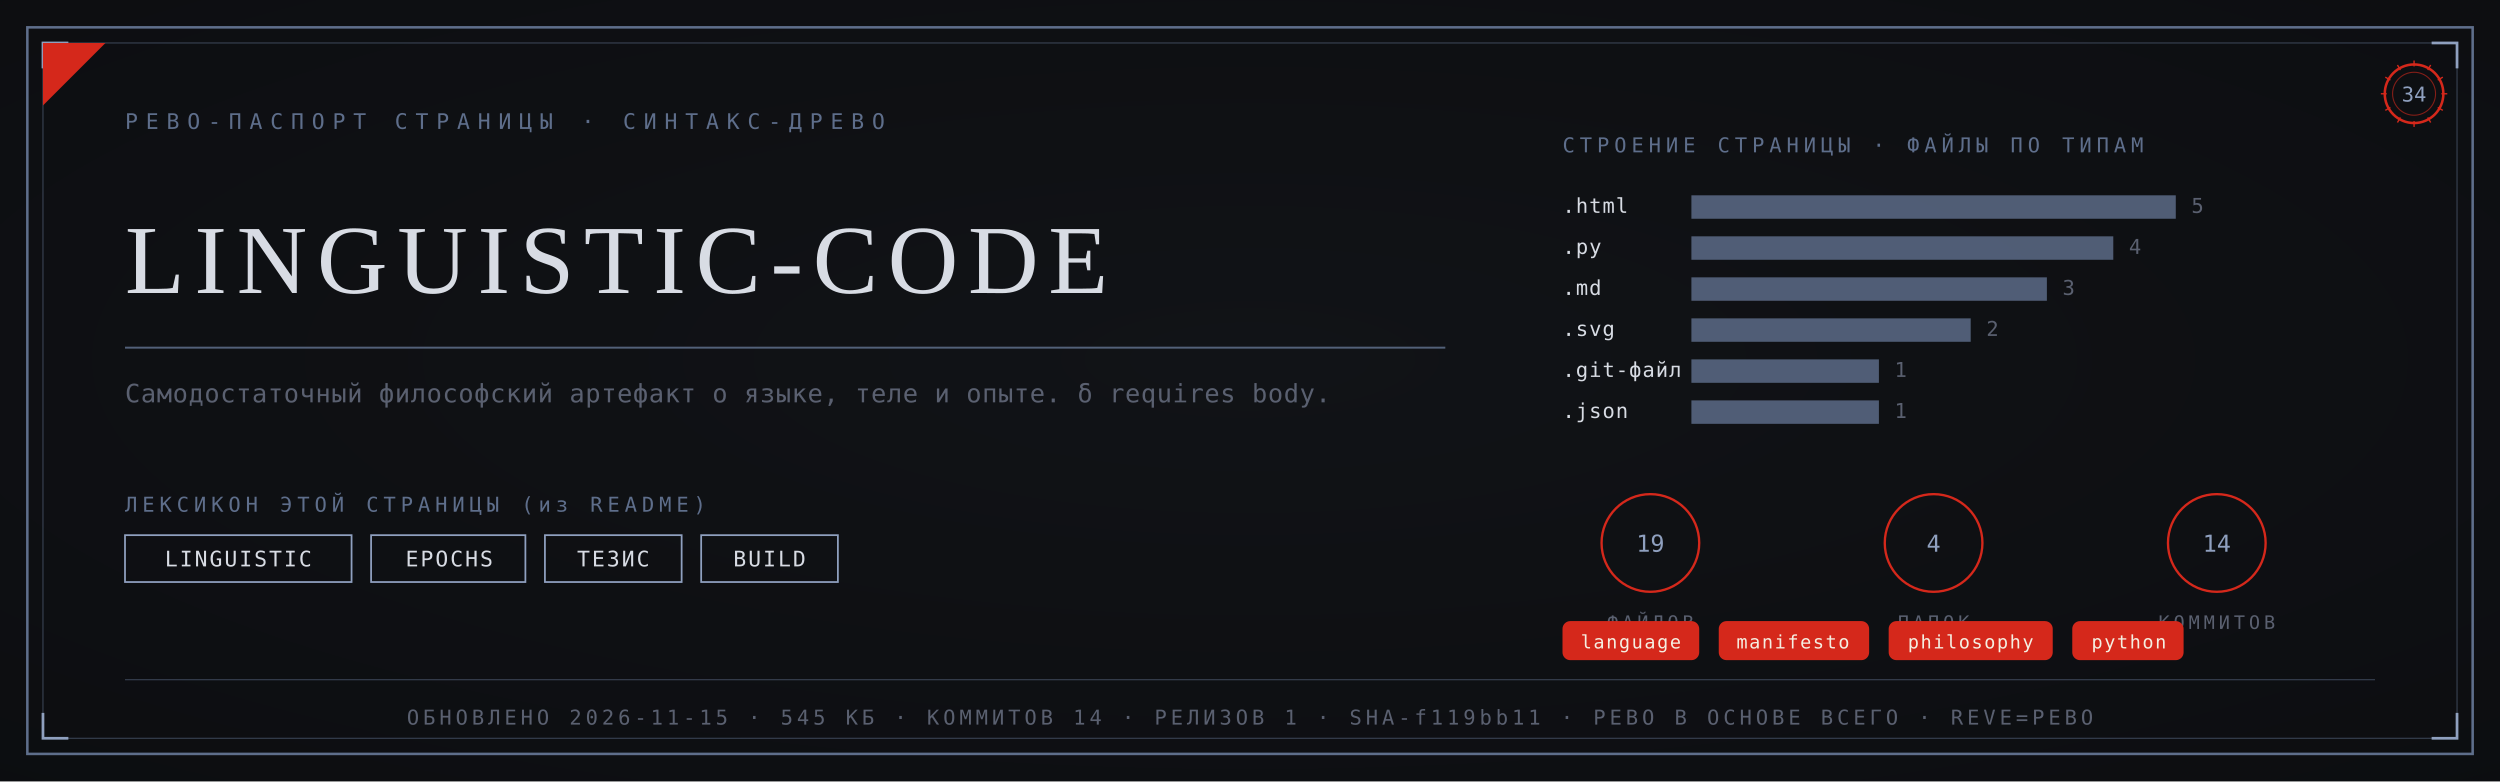
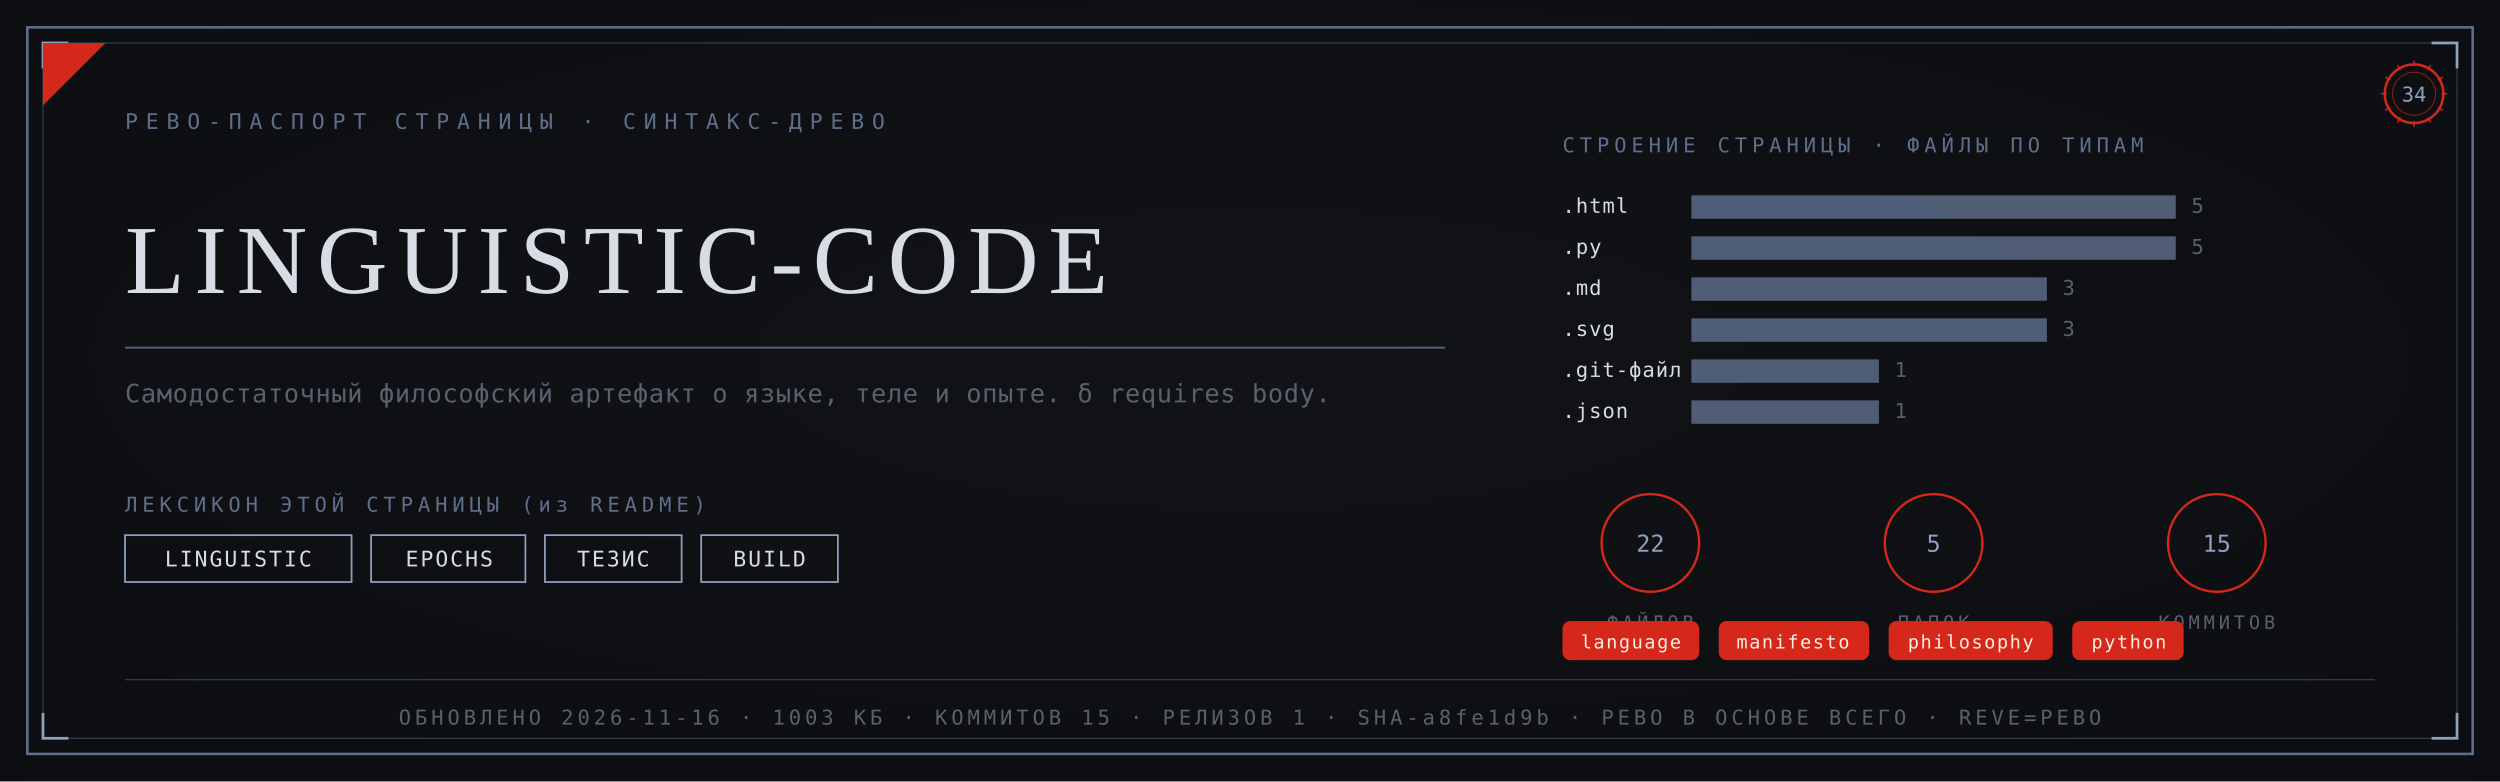
<svg xmlns="http://www.w3.org/2000/svg" viewBox="0 0 1280 400" width="1280" height="400">
  <defs>
    <radialGradient id="rp34" cx="0.5" cy="0.46" r="1.05">
      <stop offset="0" stop-color="#111318" />
      <stop offset="1" stop-color="#0A0B0D" />
    </radialGradient>
  </defs>
  <rect width="1280" height="400" fill="#0A0B0D" />
  <rect width="1280" height="400" fill="url(#rp34)" opacity="0.92" />
  <rect x="14" y="14" width="1252" height="372" fill="none" stroke="#5E6E8B" stroke-width="1.3" />
  <rect x="22" y="22" width="1236" height="356" fill="none" stroke="#5E6E8B" stroke-width="0.55" opacity="0.55" />
  <path d="M 22 35 L 22 22 L 35 22" fill="none" stroke="#8FA0BF" stroke-width="1.4" />
  <path d="M 1258 35 L 1258 22 L 1245 22" fill="none" stroke="#8FA0BF" stroke-width="1.4" />
  <path d="M 22 365 L 22 378 L 35 378" fill="none" stroke="#8FA0BF" stroke-width="1.4" />
  <path d="M 1258 365 L 1258 378 L 1245 378" fill="none" stroke="#8FA0BF" stroke-width="1.4" />
  <path d="M 22 54 L 22 22 L 54 22 Z" fill="#D5281B" />
  <text x="64" y="66" font-family="'Cascadia Mono', ui-monospace, Consolas, monospace" font-size="11" fill="#5E6E8B" letter-spacing="4">РЕВО-ПАСПОРТ СТРАНИЦЫ · СИНТАКС-ДРЕВО</text>
  <g transform="translate(1236,48)">
    <circle r="15" fill="none" stroke="#D5281B" stroke-width="1.3" />
    <circle r="11" fill="none" stroke="#D5281B" stroke-width="0.55" opacity="0.6" />
    <text y="4" text-anchor="middle" font-family="'Cascadia Mono', ui-monospace, Consolas, monospace" font-size="10.5" fill="#8FA0BF">34</text>
    <g stroke="#D5281B" stroke-width="0.7">
      <line x1="0" y1="-17" x2="0" y2="-14" transform="rotate(0)" />
      <line x1="0" y1="-17" x2="0" y2="-14" transform="rotate(30)" />
      <line x1="0" y1="-17" x2="0" y2="-14" transform="rotate(60)" />
      <line x1="0" y1="-17" x2="0" y2="-14" transform="rotate(90)" />
      <line x1="0" y1="-17" x2="0" y2="-14" transform="rotate(120)" />
      <line x1="0" y1="-17" x2="0" y2="-14" transform="rotate(150)" />
      <line x1="0" y1="-17" x2="0" y2="-14" transform="rotate(180)" />
      <line x1="0" y1="-17" x2="0" y2="-14" transform="rotate(210)" />
      <line x1="0" y1="-17" x2="0" y2="-14" transform="rotate(240)" />
      <line x1="0" y1="-17" x2="0" y2="-14" transform="rotate(270)" />
      <line x1="0" y1="-17" x2="0" y2="-14" transform="rotate(300)" />
      <line x1="0" y1="-17" x2="0" y2="-14" transform="rotate(330)" />
    </g>
  </g>
  <text x="64" y="150" font-family="Georgia, 'Times New Roman', serif" font-size="50.0" fill="#D8DCE4" letter-spacing="5">LINGUISTIC-CODE</text>
  <line x1="64" y1="178" x2="740" y2="178" stroke="#5E6E8B" stroke-width="1" opacity="0.85" />
  <text x="64" y="206" font-family="'Cascadia Mono', ui-monospace, Consolas, monospace" font-size="13" fill="#5A6070" letter-spacing="0.3">Самодостаточный философский артефакт о языке, теле и опыте. δ requires body.</text>
  <text x="64" y="262" font-family="'Cascadia Mono', ui-monospace, Consolas, monospace" font-size="10.5" fill="#5E6E8B" letter-spacing="2.5">ЛЕКСИКОН ЭТОЙ СТРАНИЦЫ (из README)</text>
  <rect x="64" y="274" width="116" height="24" fill="none" stroke="#8FA0BF" stroke-width="0.9" />
  <text x="122" y="290" text-anchor="middle" font-family="'Cascadia Mono', ui-monospace, Consolas, monospace" font-size="11" fill="#D8DCE4" letter-spacing="1">LINGUISTIC</text>
  <rect x="190" y="274" width="79" height="24" fill="none" stroke="#8FA0BF" stroke-width="0.9" />
  <text x="230" y="290" text-anchor="middle" font-family="'Cascadia Mono', ui-monospace, Consolas, monospace" font-size="11" fill="#D8DCE4" letter-spacing="1">EPOCHS</text>
  <rect x="279" y="274" width="70" height="24" fill="none" stroke="#8FA0BF" stroke-width="0.9" />
  <text x="314" y="290" text-anchor="middle" font-family="'Cascadia Mono', ui-monospace, Consolas, monospace" font-size="11" fill="#D8DCE4" letter-spacing="1">ТЕЗИС</text>
  <rect x="359" y="274" width="70" height="24" fill="none" stroke="#8FA0BF" stroke-width="0.9" />
  <text x="394" y="290" text-anchor="middle" font-family="'Cascadia Mono', ui-monospace, Consolas, monospace" font-size="11" fill="#D8DCE4" letter-spacing="1">BUILD</text>
  <text x="800" y="78" font-family="'Cascadia Mono', ui-monospace, Consolas, monospace" font-size="10.5" fill="#5E6E8B" letter-spacing="2.5">СТРОЕНИЕ СТРАНИЦЫ · ФАЙЛЫ ПО ТИПАМ</text>
  <text x="800" y="109" font-family="'Cascadia Mono', ui-monospace, Consolas, monospace" font-size="10.5" fill="#D8DCE4" letter-spacing="0.5">.html</text>
  <rect x="866" y="100" width="248" height="12" fill="#5E6E8B" opacity="0.82" />
  <text x="1122" y="109" font-family="'Cascadia Mono', ui-monospace, Consolas, monospace" font-size="10.5" fill="#5A6070">5</text>
  <text x="800" y="130" font-family="'Cascadia Mono', ui-monospace, Consolas, monospace" font-size="10.5" fill="#D8DCE4" letter-spacing="0.5">.py</text>
-   <rect x="866" y="121" width="216" height="12" fill="#5E6E8B" opacity="0.82" />
-   <text x="1090" y="130" font-family="'Cascadia Mono', ui-monospace, Consolas, monospace" font-size="10.5" fill="#5A6070">4</text>
+   <rect x="866" y="121" width="248" height="12" fill="#5E6E8B" opacity="0.82" />
+   <text x="1122" y="130" font-family="'Cascadia Mono', ui-monospace, Consolas, monospace" font-size="10.5" fill="#5A6070">5</text>
  <text x="800" y="151" font-family="'Cascadia Mono', ui-monospace, Consolas, monospace" font-size="10.5" fill="#D8DCE4" letter-spacing="0.5">.md</text>
  <rect x="866" y="142" width="182" height="12" fill="#5E6E8B" opacity="0.82" />
  <text x="1056" y="151" font-family="'Cascadia Mono', ui-monospace, Consolas, monospace" font-size="10.5" fill="#5A6070">3</text>
  <text x="800" y="172" font-family="'Cascadia Mono', ui-monospace, Consolas, monospace" font-size="10.5" fill="#D8DCE4" letter-spacing="0.5">.svg</text>
-   <rect x="866" y="163" width="143" height="12" fill="#5E6E8B" opacity="0.82" />
-   <text x="1017" y="172" font-family="'Cascadia Mono', ui-monospace, Consolas, monospace" font-size="10.5" fill="#5A6070">2</text>
+   <rect x="866" y="163" width="182" height="12" fill="#5E6E8B" opacity="0.82" />
+   <text x="1056" y="172" font-family="'Cascadia Mono', ui-monospace, Consolas, monospace" font-size="10.5" fill="#5A6070">3</text>
  <text x="800" y="193" font-family="'Cascadia Mono', ui-monospace, Consolas, monospace" font-size="10.5" fill="#D8DCE4" letter-spacing="0.5">.git-файл</text>
  <rect x="866" y="184" width="96" height="12" fill="#5E6E8B" opacity="0.82" />
  <text x="970" y="193" font-family="'Cascadia Mono', ui-monospace, Consolas, monospace" font-size="10.5" fill="#5A6070">1</text>
  <text x="800" y="214" font-family="'Cascadia Mono', ui-monospace, Consolas, monospace" font-size="10.5" fill="#D8DCE4" letter-spacing="0.5">.json</text>
  <rect x="866" y="205" width="96" height="12" fill="#5E6E8B" opacity="0.82" />
  <text x="970" y="214" font-family="'Cascadia Mono', ui-monospace, Consolas, monospace" font-size="10.5" fill="#5A6070">1</text>
  <g transform="translate(845,278)">
    <circle r="25" fill="none" stroke="#D5281B" stroke-width="1.2" />
-     <text y="4.5" text-anchor="middle" font-family="'Cascadia Mono', ui-monospace, Consolas, monospace" font-size="12" fill="#8FA0BF">19</text>
+     <text y="4.5" text-anchor="middle" font-family="'Cascadia Mono', ui-monospace, Consolas, monospace" font-size="12" fill="#8FA0BF">22</text>
    <text y="44" text-anchor="middle" font-family="'Cascadia Mono', ui-monospace, Consolas, monospace" font-size="9.5" fill="#5A6070" letter-spacing="2">ФАЙЛОВ</text>
  </g>
  <g transform="translate(990,278)">
    <circle r="25" fill="none" stroke="#D5281B" stroke-width="1.2" />
-     <text y="4.5" text-anchor="middle" font-family="'Cascadia Mono', ui-monospace, Consolas, monospace" font-size="12" fill="#8FA0BF">4</text>
+     <text y="4.5" text-anchor="middle" font-family="'Cascadia Mono', ui-monospace, Consolas, monospace" font-size="12" fill="#8FA0BF">5</text>
    <text y="44" text-anchor="middle" font-family="'Cascadia Mono', ui-monospace, Consolas, monospace" font-size="9.5" fill="#5A6070" letter-spacing="2">ПАПОК</text>
  </g>
  <g transform="translate(1135,278)">
    <circle r="25" fill="none" stroke="#D5281B" stroke-width="1.2" />
-     <text y="4.5" text-anchor="middle" font-family="'Cascadia Mono', ui-monospace, Consolas, monospace" font-size="12" fill="#8FA0BF">14</text>
+     <text y="4.5" text-anchor="middle" font-family="'Cascadia Mono', ui-monospace, Consolas, monospace" font-size="12" fill="#8FA0BF">15</text>
    <text y="44" text-anchor="middle" font-family="'Cascadia Mono', ui-monospace, Consolas, monospace" font-size="9.5" fill="#5A6070" letter-spacing="2">КОММИТОВ</text>
  </g>
  <rect x="800" y="318" rx="4" width="70" height="20" fill="#D5281B" />
  <text x="835" y="332" text-anchor="middle" font-family="'Cascadia Mono', ui-monospace, Consolas, monospace" font-size="9.5" fill="#F5EFE2" letter-spacing="0.8">language</text>
  <rect x="880" y="318" rx="4" width="77" height="20" fill="#D5281B" />
  <text x="918" y="332" text-anchor="middle" font-family="'Cascadia Mono', ui-monospace, Consolas, monospace" font-size="9.5" fill="#F5EFE2" letter-spacing="0.8">manifesto</text>
  <rect x="967" y="318" rx="4" width="84" height="20" fill="#D5281B" />
  <text x="1009" y="332" text-anchor="middle" font-family="'Cascadia Mono', ui-monospace, Consolas, monospace" font-size="9.5" fill="#F5EFE2" letter-spacing="0.8">philosophy</text>
  <rect x="1061" y="318" rx="4" width="57" height="20" fill="#D5281B" />
  <text x="1090" y="332" text-anchor="middle" font-family="'Cascadia Mono', ui-monospace, Consolas, monospace" font-size="9.5" fill="#F5EFE2" letter-spacing="0.8">python</text>
  <line x1="64" y1="348" x2="1216" y2="348" stroke="#5E6E8B" stroke-width="0.6" opacity="0.5" />
-   <text x="640" y="371" text-anchor="middle" font-family="'Cascadia Mono', ui-monospace, Consolas, monospace" font-size="10.5" fill="#5A6070" letter-spacing="2">ОБНОВЛЕНО 2026-11-15 · 545 КБ · КОММИТОВ 14 · РЕЛИЗОВ 1 · SHA-f119bb11 · РЕВО В ОСНОВЕ ВСЕГО · REVE=РЕВО</text>
+   <text x="640" y="371" text-anchor="middle" font-family="'Cascadia Mono', ui-monospace, Consolas, monospace" font-size="10.5" fill="#5A6070" letter-spacing="2">ОБНОВЛЕНО 2026-11-16 · 1003 КБ · КОММИТОВ 15 · РЕЛИЗОВ 1 · SHA-a8fe1d9b · РЕВО В ОСНОВЕ ВСЕГО · REVE=РЕВО</text>
</svg>
